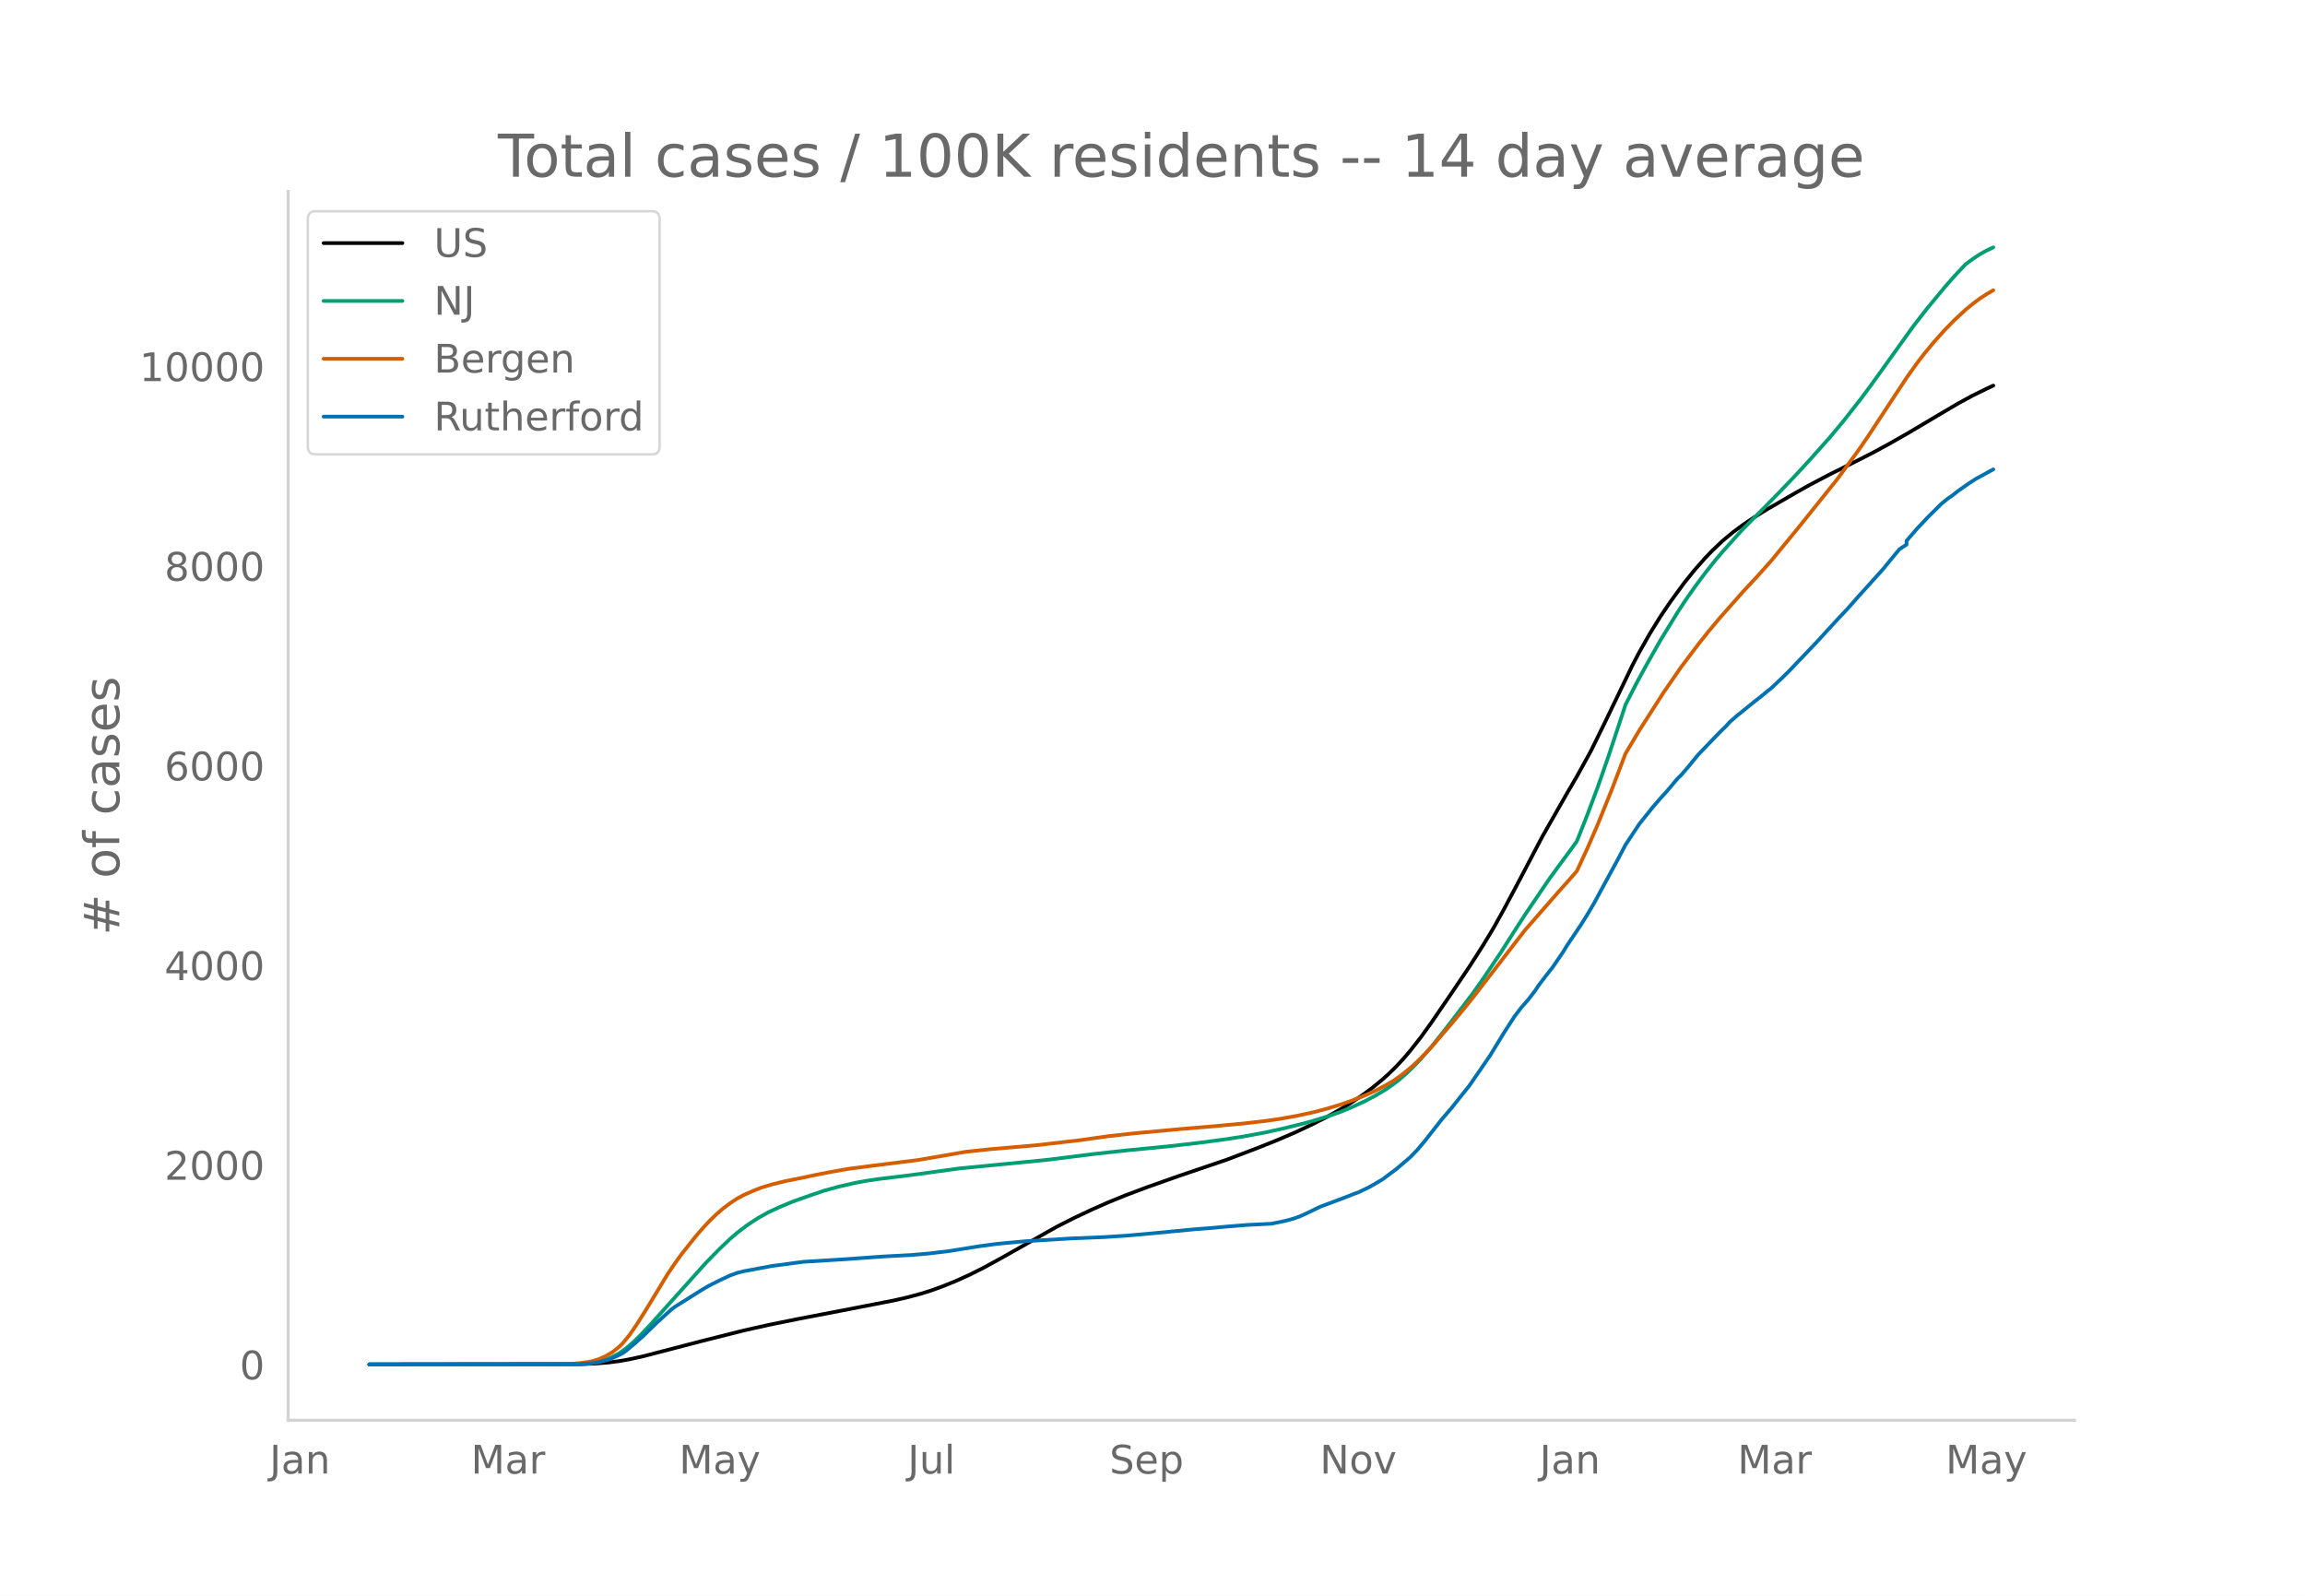
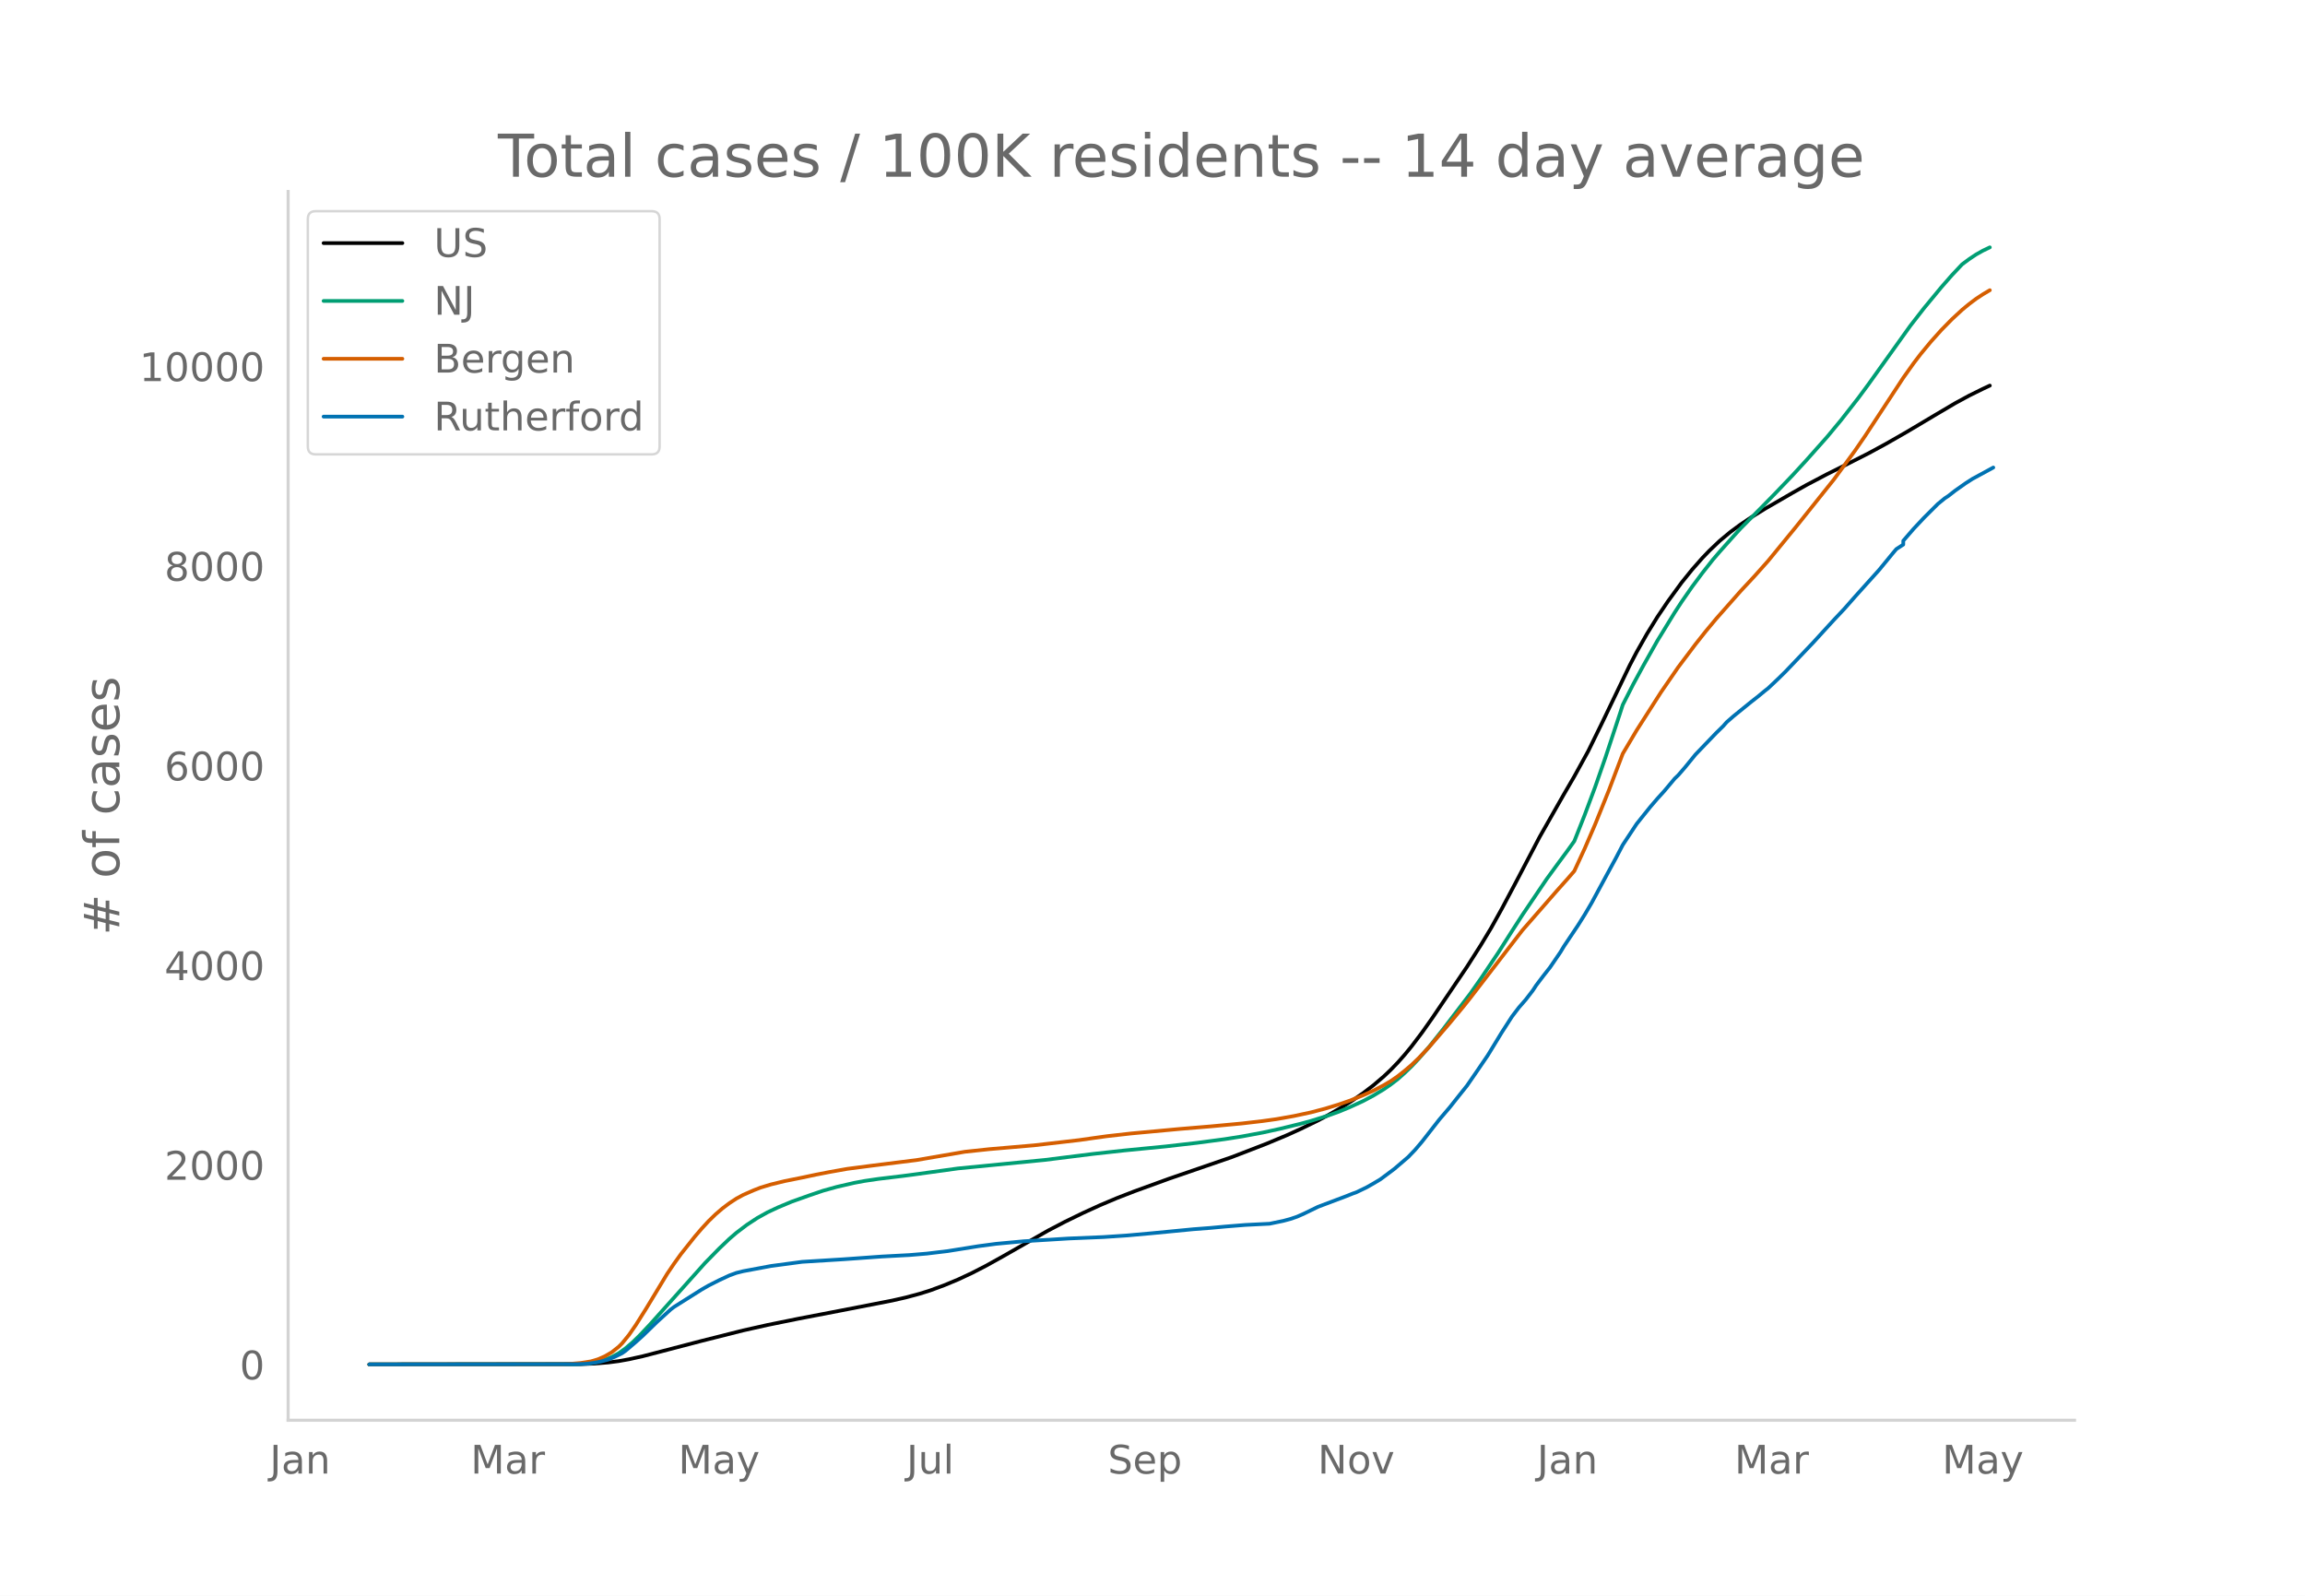
<svg xmlns="http://www.w3.org/2000/svg" xmlns:xlink="http://www.w3.org/1999/xlink" height="864" viewBox="0 0 936 648" width="1248">
  <defs>
    <style>*{stroke-linecap:butt;stroke-linejoin:round}</style>
  </defs>
  <g id="figure_1">
    <path d="M0 648h936V0H0z" style="fill:#fff" id="patch_1" />
    <g id="axes_1">
      <path d="M117 576.72h725.4V77.76H117z" style="fill:none" id="patch_2" />
-       <path clip-path="url(#pf64fad6afe)" d="m149.973 554.04 85.954-.106 5.637-.218 5.636-.459 4.227-.549 4.228-.752 5.636-1.247 8.454-2.194 15.5-4.033 16.91-4.251 9.863-2.205 12.682-2.568 16.91-3.24 21.135-4.102 5.637-1.277 5.636-1.518 4.227-1.329 4.228-1.528 5.636-2.273 5.636-2.555 5.637-2.83 7.045-3.848 22.546-12.742 7.045-3.572 7.046-3.333 7.045-3.118 7.046-2.863 8.454-3.174 12.682-4.497 19.727-6.704 12.682-4.813 8.455-3.386 7.045-3.038 7.045-3.337 5.637-2.872 5.636-3.184 4.227-2.601 4.228-2.831 4.227-3.107 4.227-3.475 2.818-2.552 2.819-2.781 2.818-3.056 2.818-3.294 4.227-5.391 4.228-5.854 8.454-12.359 7.046-10.439 5.636-8.81 4.227-7.01 4.227-7.598 5.637-10.572 9.863-18.785 9.864-17.302 4.227-7.247 5.637-10.221 5.636-11.462 11.273-23.41 2.818-5.38 4.227-7.445 4.228-6.839 4.227-6.252 5.636-7.707 4.227-5.22 4.228-4.784 2.818-2.928 4.227-4.006 4.227-3.513 4.228-3.113 4.227-2.84 5.636-3.484 11.273-6.51 5.636-3.17 8.455-4.44 8.455-4.21 8.454-4.285 7.046-3.817 8.454-4.829 11.273-6.697 8.454-4.98 5.637-3.058 5.636-2.774 2.818-1.311h0" style="fill:none;stroke:#000;stroke-linecap:round;stroke-width:1.5" id="line2d_1" />
-       <path clip-path="url(#pf64fad6afe)" d="m149.973 554.04 83.136-.092 4.227-.198 2.819-.262 2.818-.509 2.818-.793 2.818-1.138 2.818-1.521 2.818-2.015 2.819-2.407 2.818-2.73 4.227-4.465 22.546-25.119 5.636-5.748 4.227-4.016 2.818-2.42 4.228-3.21 4.227-2.775 4.227-2.349 4.227-1.98 5.637-2.348 7.045-2.506 5.637-1.913 5.636-1.57 7.045-1.624 4.228-.784 5.636-.831 9.864-1.178 4.227-.556 18.318-2.516 35.227-3.44 19.728-2.46 12.682-1.395 16.909-1.646 12.681-1.448 11.273-1.498 7.046-1.106 8.454-1.566 7.046-1.537 8.454-2.074 4.227-1.156 7.046-2.196 4.227-1.521 4.227-1.736 5.637-2.582 4.227-2.245 4.227-2.554 2.819-1.944 2.818-2.162 2.818-2.494 2.818-2.712 2.818-2.962 4.228-4.854 5.636-7.05 11.273-14.736 4.227-5.999 7.045-10.47 5.637-8.842 4.227-6.538 9.864-14.556 4.227-5.787 4.227-5.711 2.818-3.932 4.228-10.654 4.227-11.287 4.227-12.097 5.637-17.003 1.409-4.34 4.227-8.283 4.227-7.772 5.637-9.963 7.045-11.478 2.818-4.318 4.227-6.068 4.228-5.663 4.227-5.345 2.818-3.274 5.637-6.304 2.818-3.087 8.454-8.498 5.637-5.747 7.045-7.345 5.636-6.118 8.455-9.486 5.636-6.776 7.046-8.995 4.227-5.72 16.91-23.576 5.636-7.236 7.045-8.501 4.227-4.818 4.228-4.479 2.818-2.087 2.818-1.877 2.818-1.583 2.818-1.34h0" style="fill:none;stroke:#009e73;stroke-linecap:round;stroke-width:1.5" id="line2d_2" />
-       <path clip-path="url(#pf64fad6afe)" d="m149.973 554.04 78.909-.085 2.818-.133 4.227-.357 4.228-.654 2.818-.833 2.818-1.225 2.818-1.63 2.818-2.224 1.41-1.405 2.818-3.457 2.818-4.064 4.227-6.714 8.455-13.955 2.818-4.162 2.818-3.914 5.636-7.074 2.818-3.279 2.819-3.055 2.818-2.733 2.818-2.416 2.818-2.117 2.818-1.845 2.819-1.523 4.227-1.85 2.818-1.1 4.227-1.276 5.637-1.37 7.045-1.408 5.636-1.196 5.637-1.096 7.045-1.25 9.864-1.278 18.318-2.287 19.727-3.38 9.864-1.049 18.318-1.571 18.318-2.118 5.637-.803 5.636-.78 9.864-1.111 19.727-1.823 12.682-1.057 12.682-1.179 8.454-.982 5.637-.785 7.045-1.249 7.045-1.515 5.637-1.477 5.636-1.726 4.227-1.46 5.637-2.254 4.227-1.903 4.227-2.212 2.819-1.664 2.818-1.946 2.818-2.223 2.818-2.387 2.818-2.689 4.228-4.438 8.454-9.815 5.636-6.793 2.819-3.542 21.136-27.382 14.09-16.107 4.228-4.722 2.818-3.245 4.228-9.141 4.227-9.753 5.636-13.955 5.637-14.812 5.636-9.475 9.864-15.404 7.045-10.207 7.046-9.345 4.227-5.323 4.227-5.058 9.864-11.155 5.636-6.036 5.636-6.311 11.273-13.742 15.5-19.34 8.455-11.513 4.227-6.134 7.045-10.708 8.455-12.857 4.227-5.93 2.818-3.685 4.228-5.103 4.227-4.706 4.227-4.297 4.228-3.907 2.818-2.318 2.818-2.118 2.818-1.852 2.818-1.66h0" style="fill:none;stroke:#d55e00;stroke-linecap:round;stroke-width:1.5" id="line2d_3" />
-       <path clip-path="url(#pf64fad6afe)" d="m149.973 554.04 84.545-.095 4.227-.19 2.819-.38 2.818-.553 2.818-.744 2.818-1.186 2.818-1.392 1.41-.997 4.227-3.59 2.818-2.532 5.636-5.473 5.637-5.126 1.409-1.075 11.272-7.087 2.819-1.614 4.227-2.136 4.227-1.961 2.818-1.029 2.819-.696 11.272-2.104 12.682-1.692 16.91-1.044 15.5-1.108 11.272-.6 7.045-.586 8.455-1.012 12.682-2.025 7.045-.934 11.273-1.044 18.318-1.123 14.091-.585 9.864-.665 9.863-.886 16.91-1.629 7.045-.538 5.636-.522 8.455-.68 9.863-.49 5.637-1.171 2.818-.76 2.818-.964 2.818-1.25 5.637-2.737 11.272-4.24 2.819-1.123 1.409-.49 4.227-2.025 2.818-1.598 2.818-1.676 5.637-4.208 5.636-4.81 2.818-2.926 2.818-3.306 7.046-9.001 4.227-4.936 4.227-5.315 2.819-3.512 4.227-6.122 4.227-6.186 5.636-9.222 4.228-6.55 2.818-3.685 2.818-3.227 2.818-3.655 1.41-2.135 2.818-3.718 2.818-3.575 4.227-6.185 1.41-2.342 5.635-8.384 2.819-4.477 2.818-4.777 5.636-10.41 4.227-7.766 2.819-5.379 5.636-8.51 2.818-3.513 2.818-3.496 2.819-3.274 2.818-3.1 4.227-5.031 1.41-1.345 2.817-3.259 4.228-5.173 8.454-8.78 2.818-2.752 1.41-1.598 2.818-2.452 7.045-5.71 2.818-2.2 2.818-2.325 1.41-1.107 4.227-3.987 2.818-2.768 11.273-11.801 4.227-4.62 4.227-4.603 4.227-4.477 4.228-4.793 9.863-10.931 5.637-6.85 1.409-1.66 2.818-1.82v-1.55l4.227-4.873 4.228-4.492 5.636-5.6 2.818-2.294 1.41-.918 2.817-2.199 4.228-2.974 2.818-1.803 7.045-3.844h0" style="fill:none;stroke:#0072b2;stroke-linecap:round;stroke-width:1.5" id="line2d_4" />
+       <path clip-path="url(#p5d4e1cca6e)" d="m149.973 554.04 85.771-.106 5.624-.218 5.625-.459 4.218-.549 4.218-.752 5.625-1.247 8.436-2.194 15.467-4.033 16.873-4.251 9.843-2.205 12.654-2.568 16.873-3.24 21.092-4.102 5.624-1.277 5.624-1.518 4.219-1.329 5.624-2.071 5.624-2.341 5.625-2.628 5.624-2.892 7.03-3.903 18.28-10.445 7.03-3.665 7.03-3.426 7.031-3.21 7.03-2.966 7.03-2.725 14.062-5.113 25.31-8.703 14.06-5.42 8.437-3.52 5.624-2.556 7.03-3.43 4.219-2.239 5.624-3.257 4.218-2.678 4.219-2.907 4.218-3.228 4.218-3.605 2.812-2.663 2.812-2.918 2.813-3.176 2.812-3.419 4.218-5.565 4.218-5.97 14.061-20.768 5.624-8.81 4.219-7.01 4.218-7.598 5.624-10.572 9.843-18.785 9.843-17.302 4.218-7.247 5.624-10.221 5.625-11.462 11.248-23.41 2.812-5.38 4.219-7.445 4.218-6.839 4.218-6.252 5.624-7.707 4.219-5.22 4.218-4.784 2.812-2.928 4.218-4.006 4.219-3.513 4.218-3.113 4.218-2.84 5.625-3.484 11.248-6.51 5.625-3.17 8.436-4.44 8.437-4.21 8.436-4.285 7.03-3.817 8.437-4.829 11.249-6.697 8.436-4.98 5.625-3.058 5.624-2.774 2.812-1.311h0" style="fill:none;stroke:#000;stroke-linecap:round;stroke-width:1.5" id="line2d_1" />
+       <path clip-path="url(#p5d4e1cca6e)" d="m149.973 554.04 82.959-.092 4.218-.198 2.812-.262 2.812-.509 2.813-.793 2.812-1.138 2.812-1.521 2.812-2.015 2.812-2.407 2.812-2.73 4.219-4.465 22.497-25.119 5.624-5.748 4.219-4.016 2.812-2.42 4.218-3.21 4.218-2.775 4.219-2.349 4.218-1.98 5.624-2.348 7.03-2.506 5.625-1.913 5.624-1.57 7.03-1.624 4.22-.784 5.623-.831 9.843-1.178 4.218-.556 18.28-2.516 35.152-3.44 19.685-2.46 12.655-1.395 16.873-1.646 12.654-1.448 11.25-1.498 7.03-1.106 8.436-1.566 7.03-1.537 8.437-2.074 4.218-1.156 7.03-2.196 4.219-1.521 4.218-1.736 5.625-2.582 4.218-2.245 4.218-2.554 2.812-1.944 2.812-2.162 2.813-2.494 2.812-2.712 2.812-2.962 4.218-4.854 5.625-7.05 11.248-14.736 4.218-5.999 7.03-10.47 5.625-8.842 4.219-6.538 9.842-14.556 4.218-5.787 4.219-5.711 2.812-3.932 4.218-10.654 4.218-11.287 4.219-12.097 5.624-17.003 1.406-4.34 4.218-8.283 4.219-7.772 5.624-9.963 7.03-11.478 2.812-4.318 4.219-6.068 4.218-5.663 4.218-5.345 2.812-3.274 5.625-6.304 2.812-3.087 8.436-8.498 5.625-5.747 7.03-7.345 5.625-6.118 8.436-9.486 5.624-6.776 7.03-8.995 4.22-5.72 16.872-23.576 5.625-7.236 7.03-8.501 4.218-4.818 4.218-4.479 2.813-2.087 2.812-1.877 2.812-1.583 2.812-1.34h0" style="fill:none;stroke:#009e73;stroke-linecap:round;stroke-width:1.5" id="line2d_2" />
+       <path clip-path="url(#p5d4e1cca6e)" d="m149.973 554.04 78.74-.085 2.813-.133 4.218-.357 4.218-.654 2.812-.833 2.813-1.225 2.812-1.63 2.812-2.224 1.406-1.405 2.812-3.457 2.812-4.064 4.219-6.714 8.436-13.955 2.812-4.162 2.813-3.914 5.624-7.074 2.812-3.279 2.812-3.055 2.812-2.733 2.813-2.416 2.812-2.117 2.812-1.845 2.812-1.523 4.218-1.85 2.812-1.1 4.219-1.276 5.624-1.37 7.03-1.408 5.625-1.196 5.624-1.096 7.03-1.25 9.843-1.278 18.28-2.287 19.685-3.38 9.842-1.049 18.28-1.571 18.278-2.118 5.625-.803 5.624-.78 9.843-1.111 19.685-1.823 12.655-1.057 12.655-1.179 8.436-.982 5.624-.785 7.03-1.249 7.031-1.515 5.625-1.477 5.624-1.726 4.218-1.46 5.625-2.254 4.218-1.903 4.218-2.212 2.812-1.664 2.812-1.946 2.813-2.223 2.812-2.387 2.812-2.689 4.218-4.438 8.437-9.815 5.624-6.793 2.812-3.542 21.092-27.382 14.06-16.107 4.219-4.722 2.812-3.245 4.218-9.141 4.218-9.753 5.625-13.955 5.624-14.812 5.624-9.475 9.843-15.404 7.03-10.207 7.03-9.345 4.22-5.323 4.217-5.058 9.843-11.155 5.624-6.036 5.625-6.311 11.248-13.742 15.467-19.34 8.437-11.513 4.218-6.134 7.03-10.708 8.437-12.857 4.218-5.93 2.812-3.685 4.219-5.103 4.218-4.706 4.218-4.297 4.218-3.907 2.813-2.318 2.812-2.118 2.812-1.852 2.812-1.66h0" style="fill:none;stroke:#d55e00;stroke-linecap:round;stroke-width:1.5" id="line2d_3" />
+       <path clip-path="url(#p5d4e1cca6e)" d="m149.973 554.04 84.365-.095 4.218-.19 2.812-.38 2.813-.553 2.812-.744 2.812-1.186 2.812-1.392 1.406-.997 4.218-3.59 2.813-2.532 5.624-5.473 5.624-5.126 1.406-1.075 11.249-7.087 2.812-1.614 4.218-2.136 4.219-1.961 2.812-1.029 2.812-.696 11.249-2.104 12.655-1.692 16.873-1.044 15.467-1.108 11.248-.6 7.03-.586 8.437-1.012 12.655-2.025 7.03-.934 11.25-1.044 18.278-1.123 14.061-.585 9.843-.665 9.842-.886 16.873-1.629 7.03-.538 5.625-.522 8.437-.68 9.842-.49 5.625-1.171 2.812-.76 2.812-.964 2.812-1.25 5.624-2.737 11.25-4.24 2.811-1.123 1.406-.49 4.219-2.025 2.812-1.598 2.812-1.676 5.624-4.208 5.625-4.81 2.812-2.926 2.812-3.306 7.03-9.001 4.219-4.936 4.218-5.315 2.812-3.512 4.218-6.122 4.219-6.186 5.624-9.222 4.218-6.55 2.812-3.685 2.813-3.227 2.812-3.655 1.406-2.135 2.812-3.718 2.812-3.575 4.218-6.185 1.407-2.342 5.624-8.384 2.812-4.477 2.812-4.777 5.625-10.41 4.218-7.766 2.812-5.379 5.624-8.51 2.813-3.513 2.812-3.496 2.812-3.274 2.812-3.1 4.218-5.031 1.406-1.345 2.813-3.259 4.218-5.173 8.436-8.78 2.813-2.752 1.406-1.598 2.812-2.452 7.03-5.71 2.812-2.2 2.813-2.325 1.406-1.107 4.218-3.987 2.812-2.768 11.249-11.801 4.218-4.62 4.218-4.603 4.219-4.477 4.218-4.793 9.842-10.931 5.625-6.85 1.406-1.66 2.812-1.82v-1.55l4.218-4.873 4.219-4.492 5.624-5.6 2.812-2.294 1.406-.918 2.812-2.199 4.219-2.974 2.812-1.803 8.436-4.588h0" style="fill:none;stroke:#0072b2;stroke-linecap:round;stroke-width:1.5" id="line2d_4" />
      <path d="M117 576.72V77.76" style="fill:none;stroke:#d3d3d3;stroke-linecap:square;stroke-linejoin:miter;stroke-width:1.25" id="patch_3" />
      <path d="M117 576.72h725.4" style="fill:none;stroke:#d3d3d3;stroke-linecap:square;stroke-linejoin:miter;stroke-width:1.25" id="patch_4" />
      <g id="matplotlib.axis_1">
        <g id="xtick_1">
-           <g style="fill:#696969" transform="matrix(.16 0 0 -.16 109.458 598.378)" id="text_1">
+           <g style="fill:#696969" transform="matrix(.16 0 0 -.16 109.518 598.378)" id="text_1">
            <defs>
              <path d="M9.813 72.906h9.859V5.078q0-13.187-5-19.14-5-5.954-16.094-5.954h-3.75v8.297h3.078q6.531 0 9.219 3.672Q9.813-4.39 9.813 5.078z" id="DejaVuSans-74" />
              <path d="M34.281 27.484q-10.89 0-15.093-2.484-4.204-2.484-4.204-8.5 0-4.781 3.157-7.594 3.156-2.797 8.562-2.797 7.485 0 12 5.297 4.516 5.297 4.516 14.078v2zm17.922 3.72V0H43.22v8.297Q40.14 3.328 35.547.953q-4.594-2.375-11.234-2.375-8.391 0-13.36 4.719Q6 8.016 6 15.922q0 9.219 6.172 13.906 6.187 4.688 18.437 4.688h12.61v.89q0 6.203-4.078 9.594-4.078 3.39-11.453 3.39-4.688 0-9.141-1.124-4.438-1.125-8.531-3.375v8.312q4.921 1.906 9.562 2.844 4.64.953 9.031.953 11.875 0 17.735-6.156 5.86-6.14 5.86-18.64z" id="DejaVuSans-97" />
              <path d="M54.89 33.016V0h-8.984v32.719q0 7.765-3.031 11.61-3.031 3.858-9.078 3.858-7.281 0-11.484-4.64-4.204-4.625-4.204-12.64V0H9.08v54.688h9.03v-8.5q3.235 4.937 7.594 7.374Q30.078 56 35.797 56q9.422 0 14.25-5.828 4.844-5.828 4.844-17.156z" id="DejaVuSans-110" />
            </defs>
            <use xlink:href="#DejaVuSans-74" />
            <use x="29.492" xlink:href="#DejaVuSans-97" />
            <use x="90.771" xlink:href="#DejaVuSans-110" />
          </g>
        </g>
        <g id="xtick_2">
-           <g style="fill:#696969" transform="matrix(.16 0 0 -.16 191.243 598.378)" id="text_2">
+           <g style="fill:#696969" transform="matrix(.16 0 0 -.16 191.122 598.378)" id="text_2">
            <defs>
              <path d="M9.813 72.906h14.703l18.593-49.61 18.703 49.61h14.704V0H66.89v64.016l-18.797-50h-9.907l-18.796 50V0H9.813z" id="DejaVuSans-77" />
              <path d="M41.11 46.297q-1.516.875-3.297 1.281Q36.03 48 33.89 48q-7.625 0-11.703-4.953-4.079-4.953-4.079-14.234V0H9.08v54.688h9.03v-8.5q2.844 4.984 7.375 7.39Q30.031 56 36.531 56q.922 0 2.047-.125 1.125-.11 2.484-.36z" id="DejaVuSans-114" />
            </defs>
            <use xlink:href="#DejaVuSans-77" />
            <use x="86.279" xlink:href="#DejaVuSans-97" />
            <use x="147.559" xlink:href="#DejaVuSans-114" />
          </g>
        </g>
        <g id="xtick_3">
-           <g style="fill:#696969" transform="matrix(.16 0 0 -.16 275.75 598.378)" id="text_3">
+           <g style="fill:#696969" transform="matrix(.16 0 0 -.16 275.447 598.378)" id="text_3">
            <defs>
              <path d="M32.172-5.078q-3.797-9.766-7.422-12.735-3.61-2.984-9.656-2.984H7.906v7.516h5.282q3.703 0 5.75 1.765Q21-9.766 23.483-3.219l1.61 4.094-22.11 53.813H12.5l17.094-42.766 17.093 42.766h9.516z" id="DejaVuSans-121" />
            </defs>
            <use xlink:href="#DejaVuSans-77" />
            <use x="86.279" xlink:href="#DejaVuSans-97" />
            <use x="147.559" xlink:href="#DejaVuSans-121" />
          </g>
        </g>
        <g id="xtick_4">
-           <g style="fill:#696969" transform="matrix(.16 0 0 -.16 368.593 598.378)" id="text_4">
+           <g style="fill:#696969" transform="matrix(.16 0 0 -.16 368.106 598.378)" id="text_4">
            <defs>
              <path d="M8.5 21.578v33.11h8.984V21.922q0-7.766 3.016-11.656 3.031-3.875 9.094-3.875 7.265 0 11.484 4.64 4.234 4.64 4.234 12.656v31h8.985V0h-8.984v8.406Q42.047 3.422 37.718 1q-4.313-2.422-10.032-2.422-9.421 0-14.312 5.86Q8.5 10.296 8.5 21.578zM31.11 56z" id="DejaVuSans-117" />
              <path d="M9.422 75.984h8.984V0H9.422z" id="DejaVuSans-108" />
            </defs>
            <use xlink:href="#DejaVuSans-74" />
            <use x="29.492" xlink:href="#DejaVuSans-117" />
            <use x="92.871" xlink:href="#DejaVuSans-108" />
          </g>
        </g>
        <g id="xtick_5">
-           <g style="fill:#696969" transform="matrix(.16 0 0 -.16 450.53 598.378)" id="text_5">
+           <g style="fill:#696969" transform="matrix(.16 0 0 -.16 449.856 598.378)" id="text_5">
            <defs>
              <path d="M53.516 70.516V60.89q-5.61 2.687-10.594 4-4.984 1.328-9.625 1.328-8.047 0-12.422-3.125t-4.375-8.89q0-4.845 2.906-7.313 2.907-2.453 11.016-3.97l5.953-1.218q11.031-2.11 16.281-7.406 5.25-5.297 5.25-14.172 0-10.61-7.11-16.078-7.093-5.469-20.812-5.469-5.172 0-11.015 1.172Q13.14.922 6.89 3.219v10.156q6-3.36 11.765-5.078 5.766-1.703 11.328-1.703 8.438 0 13.032 3.312 4.593 3.328 4.593 9.485 0 5.359-3.297 8.39-3.296 3.032-10.812 4.547L27.484 33.5q-11.03 2.188-15.968 6.875-4.922 4.688-4.922 13.047 0 9.672 6.812 15.234 6.813 5.563 18.766 5.563 5.14 0 10.453-.938 5.328-.922 10.89-2.765z" id="DejaVuSans-83" />
              <path d="M56.203 29.594v-4.39H14.891q.593-9.282 5.593-14.142 5-4.859 13.938-4.859 5.172 0 10.031 1.266 4.86 1.265 9.656 3.812v-8.5Q49.266.734 44.187-.344 39.11-1.422 33.892-1.422q-13.094 0-20.735 7.61-7.64 7.625-7.64 20.625 0 13.421 7.25 21.296Q20.016 56 32.328 56q11.031 0 17.453-7.11 6.422-7.093 6.422-19.296zm-8.984 2.64q-.094 7.36-4.125 11.75-4.032 4.407-10.672 4.407-7.516 0-12.031-4.25-4.516-4.25-5.203-11.97z" id="DejaVuSans-101" />
              <path d="M18.11 8.203v-29H9.077v75.484h9.031v-8.296q2.844 4.875 7.157 7.234Q29.594 56 35.594 56q9.968 0 16.187-7.906 6.235-7.907 6.235-20.797T51.78 6.484q-6.218-7.906-16.187-7.906-6 0-10.328 2.375-4.313 2.375-7.157 7.25zm30.578 19.094q0 9.906-4.079 15.547-4.078 5.64-11.203 5.64-7.14 0-11.218-5.64-4.079-5.64-4.079-15.547 0-9.906 4.078-15.547 4.079-5.64 11.22-5.64 7.124 0 11.202 5.64t4.078 15.547z" id="DejaVuSans-112" />
            </defs>
            <use xlink:href="#DejaVuSans-83" />
            <use x="63.477" xlink:href="#DejaVuSans-101" />
            <use x="125" xlink:href="#DejaVuSans-112" />
          </g>
        </g>
        <g id="xtick_6">
-           <g style="fill:#696969" transform="matrix(.16 0 0 -.16 535.949 598.378)" id="text_6">
+           <g style="fill:#696969" transform="matrix(.16 0 0 -.16 535.092 598.378)" id="text_6">
            <defs>
              <path d="M9.813 72.906h13.28l32.329-60.984v60.984h9.562V0h-13.28L19.39 60.984V0H9.813z" id="DejaVuSans-78" />
              <path d="M30.61 48.39q-7.22 0-11.422-5.64-4.204-5.64-4.204-15.453 0-9.813 4.172-15.453 4.188-5.64 11.453-5.64 7.188 0 11.375 5.655 4.203 5.672 4.203 15.438 0 9.719-4.203 15.406-4.187 5.688-11.375 5.688zm0 7.61q11.718 0 18.406-7.625 6.703-7.61 6.703-21.078 0-13.422-6.703-21.078-6.688-7.64-18.407-7.64-11.765 0-18.437 7.64-6.656 7.656-6.656 21.078 0 13.469 6.656 21.078Q18.844 56 30.609 56z" id="DejaVuSans-111" />
              <path d="M2.984 54.688H12.5L29.594 8.797l17.093 45.89h9.516L35.687 0H23.485z" id="DejaVuSans-118" />
            </defs>
            <use xlink:href="#DejaVuSans-78" />
            <use x="74.805" xlink:href="#DejaVuSans-111" />
            <use x="135.986" xlink:href="#DejaVuSans-118" />
          </g>
        </g>
        <g id="xtick_7">
-           <g style="fill:#696969" transform="matrix(.16 0 0 -.16 625.186 598.378)" id="text_7">
+           <g style="fill:#696969" transform="matrix(.16 0 0 -.16 624.146 598.378)" id="text_7">
            <use xlink:href="#DejaVuSans-74" />
            <use x="29.492" xlink:href="#DejaVuSans-97" />
            <use x="90.771" xlink:href="#DejaVuSans-110" />
          </g>
        </g>
        <g id="xtick_8">
-           <g style="fill:#696969" transform="matrix(.16 0 0 -.16 705.56 598.378)" id="text_8">
+           <g style="fill:#696969" transform="matrix(.16 0 0 -.16 704.344 598.378)" id="text_8">
            <use xlink:href="#DejaVuSans-77" />
            <use x="86.279" xlink:href="#DejaVuSans-97" />
            <use x="147.559" xlink:href="#DejaVuSans-114" />
          </g>
        </g>
        <g id="xtick_9">
-           <g style="fill:#696969" transform="matrix(.16 0 0 -.16 790.07 598.378)" id="text_9">
+           <g style="fill:#696969" transform="matrix(.16 0 0 -.16 788.669 598.378)" id="text_9">
            <use xlink:href="#DejaVuSans-77" />
            <use x="86.279" xlink:href="#DejaVuSans-97" />
            <use x="147.559" xlink:href="#DejaVuSans-121" />
          </g>
        </g>
      </g>
      <g id="matplotlib.axis_2">
        <g id="ytick_1">
          <g style="fill:#696969" transform="matrix(.16 0 0 -.16 97.32 560.119)" id="text_10">
            <defs>
              <path d="M31.781 66.406q-7.61 0-11.453-7.5Q16.5 51.422 16.5 36.375q0-14.984 3.828-22.484 3.844-7.5 11.453-7.5 7.672 0 11.5 7.5 3.844 7.5 3.844 22.484 0 15.047-3.844 22.531-3.828 7.5-11.5 7.5zm0 7.813q12.266 0 18.735-9.703 6.468-9.688 6.468-28.141 0-18.406-6.468-28.11-6.47-9.687-18.735-9.687-12.25 0-18.718 9.688-6.47 9.703-6.47 28.109 0 18.453 6.47 28.14Q19.53 74.22 31.78 74.22z" id="DejaVuSans-48" />
            </defs>
            <use xlink:href="#DejaVuSans-48" />
          </g>
        </g>
        <g id="ytick_2">
          <g style="fill:#696969" transform="matrix(.16 0 0 -.16 66.78 479.047)" id="text_11">
            <defs>
              <path d="M19.188 8.297h34.421V0H7.33v8.297q5.609 5.812 15.296 15.594 9.703 9.797 12.188 12.64 4.734 5.313 6.609 9 1.89 3.688 1.89 7.25 0 5.813-4.078 9.469-4.078 3.672-10.625 3.672-4.64 0-9.797-1.61-5.14-1.609-11-4.89v9.969Q13.767 71.78 18.938 73q5.188 1.219 9.485 1.219 11.328 0 18.062-5.672 6.735-5.656 6.735-15.125 0-4.5-1.688-8.531-1.672-4.016-6.125-9.485-1.218-1.422-7.765-8.187-6.532-6.766-18.453-18.922z" id="DejaVuSans-50" />
            </defs>
            <use xlink:href="#DejaVuSans-50" />
            <use x="63.623" xlink:href="#DejaVuSans-48" />
            <use x="127.246" xlink:href="#DejaVuSans-48" />
            <use x="190.869" xlink:href="#DejaVuSans-48" />
          </g>
        </g>
        <g id="ytick_3">
          <g style="fill:#696969" transform="matrix(.16 0 0 -.16 66.78 397.976)" id="text_12">
            <defs>
              <path d="M37.797 64.313 12.89 25.39h24.906zm-2.594 8.593H47.61V25.391h10.407v-8.203H47.609V0h-9.812v17.188H4.89v9.515z" id="DejaVuSans-52" />
            </defs>
            <use xlink:href="#DejaVuSans-52" />
            <use x="63.623" xlink:href="#DejaVuSans-48" />
            <use x="127.246" xlink:href="#DejaVuSans-48" />
            <use x="190.869" xlink:href="#DejaVuSans-48" />
          </g>
        </g>
        <g id="ytick_4">
          <g style="fill:#696969" transform="matrix(.16 0 0 -.16 66.78 316.905)" id="text_13">
            <defs>
              <path d="M33.016 40.375q-6.641 0-10.532-4.547-3.875-4.531-3.875-12.437 0-7.86 3.875-12.438 3.891-4.562 10.532-4.562 6.64 0 10.515 4.562 3.875 4.578 3.875 12.438 0 7.906-3.875 12.437-3.875 4.547-10.515 4.547zm19.578 30.922v-8.984q-3.719 1.75-7.5 2.671-3.782.938-7.5.938-9.766 0-14.922-6.594-5.14-6.594-5.875-19.922 2.875 4.25 7.219 6.516 4.359 2.266 9.578 2.266 10.984 0 17.36-6.672 6.374-6.657 6.374-18.125 0-11.235-6.64-18.032-6.641-6.78-17.672-6.78-12.657 0-19.344 9.687-6.688 9.703-6.688 28.109 0 17.281 8.204 27.563 8.203 10.28 22.015 10.28 3.719 0 7.5-.734t7.89-2.187z" id="DejaVuSans-54" />
            </defs>
            <use xlink:href="#DejaVuSans-54" />
            <use x="63.623" xlink:href="#DejaVuSans-48" />
            <use x="127.246" xlink:href="#DejaVuSans-48" />
            <use x="190.869" xlink:href="#DejaVuSans-48" />
          </g>
        </g>
        <g id="ytick_5">
          <g style="fill:#696969" transform="matrix(.16 0 0 -.16 66.78 235.833)" id="text_14">
            <defs>
              <path d="M31.781 34.625q-7.031 0-11.062-3.766-4.016-3.765-4.016-10.343 0-6.594 4.016-10.36Q24.75 6.391 31.78 6.391q7.032 0 11.078 3.78 4.063 3.798 4.063 10.345 0 6.578-4.031 10.343-4.016 3.766-11.11 3.766zm-9.86 4.188q-6.343 1.562-9.89 5.906Q8.5 49.079 8.5 55.329q0 8.733 6.219 13.812 6.234 5.078 17.062 5.078 10.89 0 17.094-5.078 6.203-5.079 6.203-13.813 0-6.25-3.547-10.61-3.531-4.343-9.828-5.906 7.125-1.656 11.094-6.5 3.984-4.828 3.984-11.796 0-10.61-6.468-16.282-6.47-5.656-18.532-5.656-12.047 0-18.531 5.656-6.469 5.672-6.469 16.282 0 6.968 4 11.797 4.016 4.843 11.14 6.5zM18.314 54.39q0-5.657 3.53-8.828 3.548-3.172 9.938-3.172 6.36 0 9.938 3.172 3.593 3.171 3.593 8.828 0 5.672-3.593 8.843-3.578 3.172-9.938 3.172-6.39 0-9.937-3.172-3.532-3.172-3.532-8.843z" id="DejaVuSans-56" />
            </defs>
            <use xlink:href="#DejaVuSans-56" />
            <use x="63.623" xlink:href="#DejaVuSans-48" />
            <use x="127.246" xlink:href="#DejaVuSans-48" />
            <use x="190.869" xlink:href="#DejaVuSans-48" />
          </g>
        </g>
        <g id="ytick_6">
          <g style="fill:#696969" transform="matrix(.16 0 0 -.16 56.6 154.762)" id="text_15">
            <defs>
              <path d="M12.406 8.297h16.11v55.625l-17.532-3.516v8.985l17.438 3.515h9.86V8.296H54.39V0H12.406z" id="DejaVuSans-49" />
            </defs>
            <use xlink:href="#DejaVuSans-49" />
            <use x="63.623" xlink:href="#DejaVuSans-48" />
            <use x="127.246" xlink:href="#DejaVuSans-48" />
            <use x="190.869" xlink:href="#DejaVuSans-48" />
            <use x="254.492" xlink:href="#DejaVuSans-48" />
          </g>
        </g>
        <g style="fill:#696969" transform="matrix(0 -.2 -.2 0 48.44 379.813)" id="text_16">
          <defs>
            <path d="M51.125 44H36.922l-4.11-16.313h14.313zm-7.328 27.781-5.078-20.265h14.265L58.11 71.78h7.813L60.89 51.516h15.234V44h-17.14l-4-16.313h15.53V20.22H53.079L48 0h-7.813l5.032 20.219H30.906L25.875 0h-7.86l5.079 20.219H7.719v7.468h17.187L29 44H13.281v7.516h17.625l4.985 20.265z" id="DejaVuSans-35" />
            <path d="M37.11 75.984V68.5h-8.594q-4.828 0-6.72-1.953-1.874-1.953-1.874-7.031v-4.828h14.797v-6.985H19.922V0H10.89v47.703H2.297v6.984h8.594V58.5q0 9.125 4.25 13.297 4.25 4.187 13.468 4.187z" id="DejaVuSans-102" />
            <path d="M48.781 52.594v-8.407q-3.812 2.11-7.64 3.157-3.828 1.047-7.735 1.047-8.75 0-13.593-5.547-4.829-5.532-4.829-15.547 0-10.016 4.829-15.563 4.843-5.53 13.593-5.53 3.907 0 7.735 1.046 3.828 1.047 7.64 3.156V2.094Q45.016.344 40.984-.531q-4.015-.89-8.562-.89-12.36 0-19.64 7.765-7.266 7.765-7.266 20.953 0 13.375 7.343 21.031Q20.22 56 33.016 56q4.14 0 8.093-.86 3.953-.843 7.672-2.546z" id="DejaVuSans-99" />
            <path d="M44.281 53.078v-8.5q-3.797 1.953-7.906 2.922-4.094.984-8.5.984-6.688 0-10.031-2.047-3.344-2.046-3.344-6.156 0-3.125 2.39-4.906 2.391-1.781 9.626-3.39l3.078-.688q9.562-2.047 13.593-5.781 4.032-3.735 4.032-10.422 0-7.625-6.032-12.078-6.03-4.438-16.578-4.438-4.39 0-9.156.86Q10.688.296 5.422 2v9.281q4.984-2.594 9.812-3.89 4.829-1.282 9.579-1.282 6.343 0 9.75 2.172 3.421 2.172 3.421 6.125 0 3.656-2.468 5.61-2.453 1.953-10.813 3.765l-3.125.735q-8.344 1.75-12.062 5.39-3.704 3.64-3.704 9.985 0 7.718 5.47 11.906Q16.75 56 26.811 56q4.97 0 9.36-.734 4.406-.72 8.11-2.188z" id="DejaVuSans-115" />
          </defs>
          <use xlink:href="#DejaVuSans-35" />
          <use x="83.789" xlink:href="#DejaVuSans-32" />
          <use x="115.576" xlink:href="#DejaVuSans-111" />
          <use x="176.758" xlink:href="#DejaVuSans-102" />
          <use x="211.963" xlink:href="#DejaVuSans-32" />
          <use x="243.75" xlink:href="#DejaVuSans-99" />
          <use x="298.73" xlink:href="#DejaVuSans-97" />
          <use x="360.01" xlink:href="#DejaVuSans-115" />
          <use x="412.109" xlink:href="#DejaVuSans-101" />
          <use x="473.633" xlink:href="#DejaVuSans-115" />
        </g>
      </g>
      <g style="fill:#696969" transform="matrix(.24 0 0 -.24 202.185 71.76)" id="text_17">
        <defs>
          <path d="M-.297 72.906h61.672v-8.312H35.5V0h-9.906v64.594H-.296z" id="DejaVuSans-84" />
          <path d="M18.313 70.219V54.688h18.5v-6.985h-18.5V18.016q0-6.688 1.828-8.594 1.828-1.906 7.453-1.906h9.218V0h-9.218q-10.407 0-14.36 3.875-3.953 3.89-3.953 14.14v29.688H2.687v6.984h6.594V70.22z" id="DejaVuSans-116" />
          <path d="M25.39 72.906h8.297L8.297-9.28H0z" id="DejaVuSans-47" />
          <path d="M9.813 72.906h9.859V42.094L52.39 72.906h12.703L28.906 38.922 67.672 0H54.688L19.672 35.11V0h-9.86z" id="DejaVuSans-75" />
          <path d="M9.422 54.688h8.984V0H9.422zm0 21.296h8.984v-11.39H9.422z" id="DejaVuSans-105" />
          <path d="M45.406 46.39v29.594h8.985V0h-8.985v8.203Q42.578 3.328 38.25.953q-4.313-2.375-10.375-2.375-9.906 0-16.14 7.906-6.22 7.922-6.22 20.813 0 12.89 6.22 20.797Q17.968 56 27.874 56q6.063 0 10.375-2.375 4.328-2.36 7.156-7.234zm-30.61-19.093q0-9.906 4.079-15.547 4.078-5.64 11.203-5.64 7.125 0 11.219 5.64 4.11 5.64 4.11 15.547 0 9.906-4.11 15.547-4.094 5.64-11.219 5.64-7.125 0-11.203-5.64-4.078-5.64-4.078-15.547z" id="DejaVuSans-100" />
          <path d="M4.89 31.39h26.313v-8H4.891z" id="DejaVuSans-45" />
          <path d="M45.406 27.984q0 9.766-4.031 15.125-4.016 5.375-11.297 5.375-7.219 0-11.25-5.375-4.031-5.359-4.031-15.125 0-9.718 4.031-15.093t11.25-5.375q7.281 0 11.297 5.375 4.031 5.375 4.031 15.093zm8.985-21.203q0-13.953-6.203-20.765Q42-20.797 29.203-20.797q-4.734 0-8.937.703-4.203.703-8.157 2.172v8.735q3.954-2.141 7.813-3.157 3.86-1.031 7.86-1.031 8.843 0 13.234 4.61 4.39 4.609 4.39 13.937v4.453q-2.781-4.844-7.125-7.234Q33.938 0 27.875 0 17.828 0 11.672 7.656q-6.156 7.672-6.156 20.328 0 12.688 6.156 20.344Q17.828 56 27.875 56q6.063 0 10.406-2.39 4.344-2.391 7.125-7.22v8.297h8.985z" id="DejaVuSans-103" />
        </defs>
        <use xlink:href="#DejaVuSans-84" />
        <use x="44.084" xlink:href="#DejaVuSans-111" />
        <use x="105.266" xlink:href="#DejaVuSans-116" />
        <use x="144.475" xlink:href="#DejaVuSans-97" />
        <use x="205.754" xlink:href="#DejaVuSans-108" />
        <use x="233.537" xlink:href="#DejaVuSans-32" />
        <use x="265.324" xlink:href="#DejaVuSans-99" />
        <use x="320.305" xlink:href="#DejaVuSans-97" />
        <use x="381.584" xlink:href="#DejaVuSans-115" />
        <use x="433.684" xlink:href="#DejaVuSans-101" />
        <use x="495.207" xlink:href="#DejaVuSans-115" />
        <use x="547.307" xlink:href="#DejaVuSans-32" />
        <use x="579.094" xlink:href="#DejaVuSans-47" />
        <use x="612.785" xlink:href="#DejaVuSans-32" />
        <use x="644.572" xlink:href="#DejaVuSans-49" />
        <use x="708.195" xlink:href="#DejaVuSans-48" />
        <use x="771.818" xlink:href="#DejaVuSans-48" />
        <use x="835.441" xlink:href="#DejaVuSans-75" />
        <use x="901.018" xlink:href="#DejaVuSans-32" />
        <use x="932.805" xlink:href="#DejaVuSans-114" />
        <use x="971.668" xlink:href="#DejaVuSans-101" />
        <use x="1033.191" xlink:href="#DejaVuSans-115" />
        <use x="1085.291" xlink:href="#DejaVuSans-105" />
        <use x="1113.074" xlink:href="#DejaVuSans-100" />
        <use x="1176.551" xlink:href="#DejaVuSans-101" />
        <use x="1238.074" xlink:href="#DejaVuSans-110" />
        <use x="1301.453" xlink:href="#DejaVuSans-116" />
        <use x="1340.662" xlink:href="#DejaVuSans-115" />
        <use x="1392.762" xlink:href="#DejaVuSans-32" />
        <use x="1424.549" xlink:href="#DejaVuSans-45" />
        <use x="1460.633" xlink:href="#DejaVuSans-45" />
        <use x="1496.717" xlink:href="#DejaVuSans-32" />
        <use x="1528.504" xlink:href="#DejaVuSans-49" />
        <use x="1592.127" xlink:href="#DejaVuSans-52" />
        <use x="1655.75" xlink:href="#DejaVuSans-32" />
        <use x="1687.537" xlink:href="#DejaVuSans-100" />
        <use x="1751.014" xlink:href="#DejaVuSans-97" />
        <use x="1812.293" xlink:href="#DejaVuSans-121" />
        <use x="1871.473" xlink:href="#DejaVuSans-32" />
        <use x="1903.26" xlink:href="#DejaVuSans-97" />
        <use x="1964.539" xlink:href="#DejaVuSans-118" />
        <use x="2023.719" xlink:href="#DejaVuSans-101" />
        <use x="2085.242" xlink:href="#DejaVuSans-114" />
        <use x="2126.355" xlink:href="#DejaVuSans-97" />
        <use x="2187.635" xlink:href="#DejaVuSans-103" />
        <use x="2251.111" xlink:href="#DejaVuSans-101" />
      </g>
      <g id="legend_1">
        <path d="M128.2 184.5h136.45q3.2 0 3.2-3.2V88.96q0-3.2-3.2-3.2H128.2q-3.2 0-3.2 3.2v92.34q0 3.2 3.2 3.2z" style="fill:none;opacity:.8;stroke:#ccc;stroke-linejoin:miter" id="patch_5" />
        <path d="M131.4 98.718h32" style="fill:none;stroke:#000;stroke-linecap:round;stroke-width:1.5" id="line2d_5" />
        <g style="fill:#696969" transform="matrix(.16 0 0 -.16 176.2 104.317)" id="text_18">
          <defs>
            <path d="M8.688 72.906h9.921V28.61q0-11.718 4.235-16.875 4.25-5.14 13.781-5.14 9.469 0 13.719 5.14 4.25 5.157 4.25 16.875v44.297H64.5V27.391q0-14.25-7.063-21.532-7.046-7.28-20.812-7.28-13.828 0-20.89 7.28-7.047 7.282-7.047 21.532z" id="DejaVuSans-85" />
          </defs>
          <use xlink:href="#DejaVuSans-85" />
          <use x="73.193" xlink:href="#DejaVuSans-83" />
        </g>
        <path d="M131.4 122.203h32" style="fill:none;stroke:#009e73;stroke-linecap:round;stroke-width:1.5" id="line2d_7" />
        <g style="fill:#696969" transform="matrix(.16 0 0 -.16 176.2 127.802)" id="text_19">
          <use xlink:href="#DejaVuSans-78" />
          <use x="74.805" xlink:href="#DejaVuSans-74" />
        </g>
        <path d="M131.4 145.688h32" style="fill:none;stroke:#d55e00;stroke-linecap:round;stroke-width:1.5" id="line2d_9" />
        <g style="fill:#696969" transform="matrix(.16 0 0 -.16 176.2 151.287)" id="text_20">
          <defs>
            <path d="M19.672 34.813V8.108H35.5q7.953 0 11.781 3.297 3.844 3.297 3.844 10.078 0 6.844-3.844 10.078-3.828 3.25-11.781 3.25zm0 29.984V42.828h14.61q7.218 0 10.75 2.703 3.546 2.719 3.546 8.282 0 5.515-3.547 8.25-3.531 2.734-10.75 2.734zm-9.86 8.11h25.204q11.28 0 17.375-4.688Q58.5 63.53 58.5 54.89q0-6.703-3.125-10.657-3.125-3.953-9.188-4.922 7.282-1.562 11.313-6.53 4.031-4.954 4.031-12.376 0-9.765-6.64-15.093Q48.25 0 35.984 0H9.812z" id="DejaVuSans-66" />
          </defs>
          <use xlink:href="#DejaVuSans-66" />
          <use x="68.604" xlink:href="#DejaVuSans-101" />
          <use x="130.127" xlink:href="#DejaVuSans-114" />
          <use x="169.49" xlink:href="#DejaVuSans-103" />
          <use x="232.967" xlink:href="#DejaVuSans-101" />
          <use x="294.49" xlink:href="#DejaVuSans-110" />
        </g>
        <path d="M131.4 169.173h32" style="fill:none;stroke:#0072b2;stroke-linecap:round;stroke-width:1.5" id="line2d_11" />
        <g style="fill:#696969" transform="matrix(.16 0 0 -.16 176.2 174.773)" id="text_21">
          <defs>
            <path d="M44.39 34.188q3.172-1.079 6.172-4.594 3-3.516 6.032-9.672L66.609 0H56l-9.313 18.703q-3.624 7.328-7.015 9.719-3.39 2.39-9.25 2.39h-10.75V0h-9.86v72.906h22.266q12.5 0 18.656-5.234 6.157-5.219 6.157-15.766 0-6.89-3.203-11.437-3.204-4.532-9.297-6.282zM19.673 64.797V38.922h12.406q7.125 0 10.766 3.297 3.64 3.297 3.64 9.687 0 6.39-3.64 9.64-3.64 3.25-10.766 3.25z" id="DejaVuSans-82" />
            <path d="M54.89 33.016V0h-8.984v32.719q0 7.765-3.031 11.61-3.031 3.858-9.078 3.858-7.281 0-11.484-4.64-4.204-4.625-4.204-12.64V0H9.08v75.984h9.03V46.188q3.235 4.937 7.594 7.374Q30.078 56 35.797 56q9.422 0 14.25-5.828 4.844-5.828 4.844-17.156z" id="DejaVuSans-104" />
          </defs>
          <use xlink:href="#DejaVuSans-82" />
          <use x="64.982" xlink:href="#DejaVuSans-117" />
          <use x="128.361" xlink:href="#DejaVuSans-116" />
          <use x="167.57" xlink:href="#DejaVuSans-104" />
          <use x="230.949" xlink:href="#DejaVuSans-101" />
          <use x="292.473" xlink:href="#DejaVuSans-114" />
          <use x="333.586" xlink:href="#DejaVuSans-102" />
          <use x="368.791" xlink:href="#DejaVuSans-111" />
          <use x="429.973" xlink:href="#DejaVuSans-114" />
          <use x="469.336" xlink:href="#DejaVuSans-100" />
        </g>
      </g>
    </g>
  </g>
  <defs>
-     <clipPath id="pf64fad6afe">
+     <clipPath id="p5d4e1cca6e">
      <path d="M117 77.76h725.4v498.96H117z" />
    </clipPath>
  </defs>
</svg>
